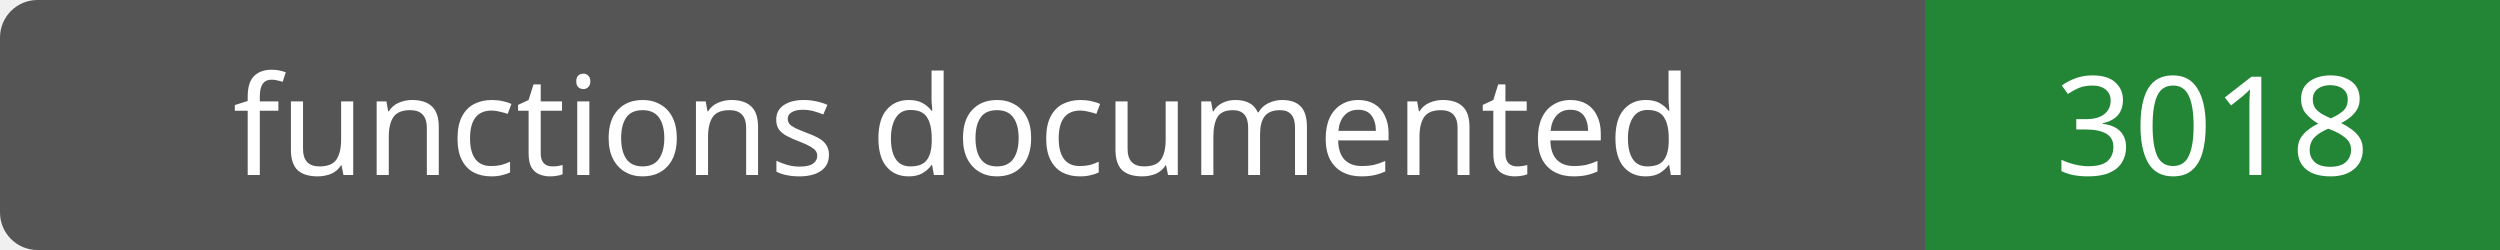
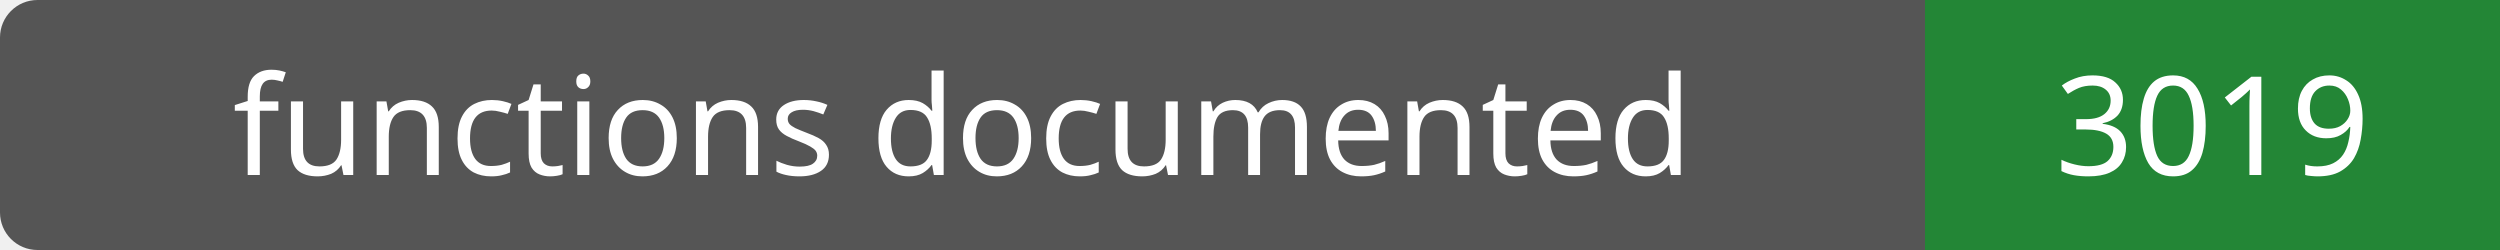
- <svg xmlns="http://www.w3.org/2000/svg" width="200" height="20" role="img" aria-label="functions documented: 3018">
+ <svg xmlns="http://www.w3.org/2000/svg" width="200" height="20" role="img" aria-label="functions documented: 3019">
  <rect width="200" height="20" rx="3" fill="#555" />
  <path fill="#238636" d="M154 0h46v20H154z" />
  <g fill="#fff" text-anchor="middle" font-family="Verdana,sans-serif" font-size="11">
    <text x="77.0" y="14">functions documented</text>
-     <text x="177.0" y="14">3018</text>
+     <text x="177.0" y="14">3019</text>
  </g>
</svg>
